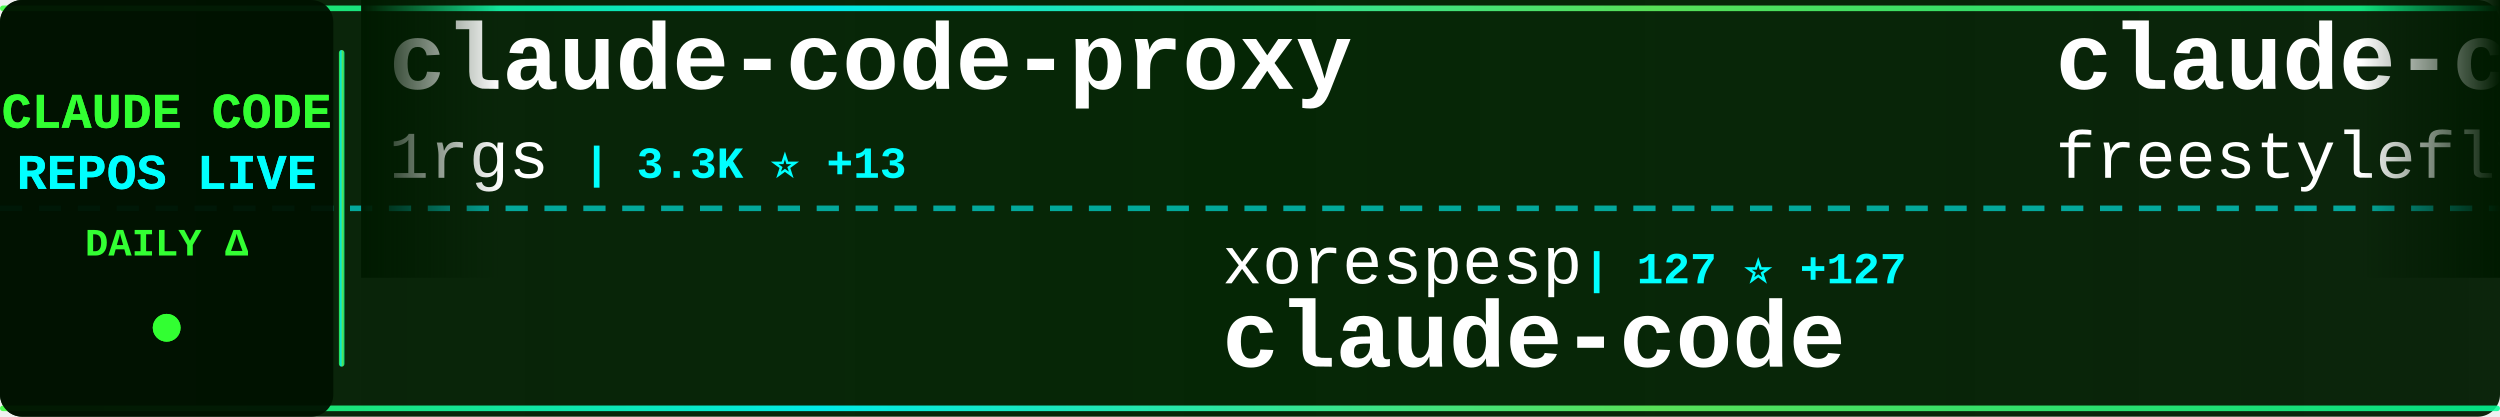
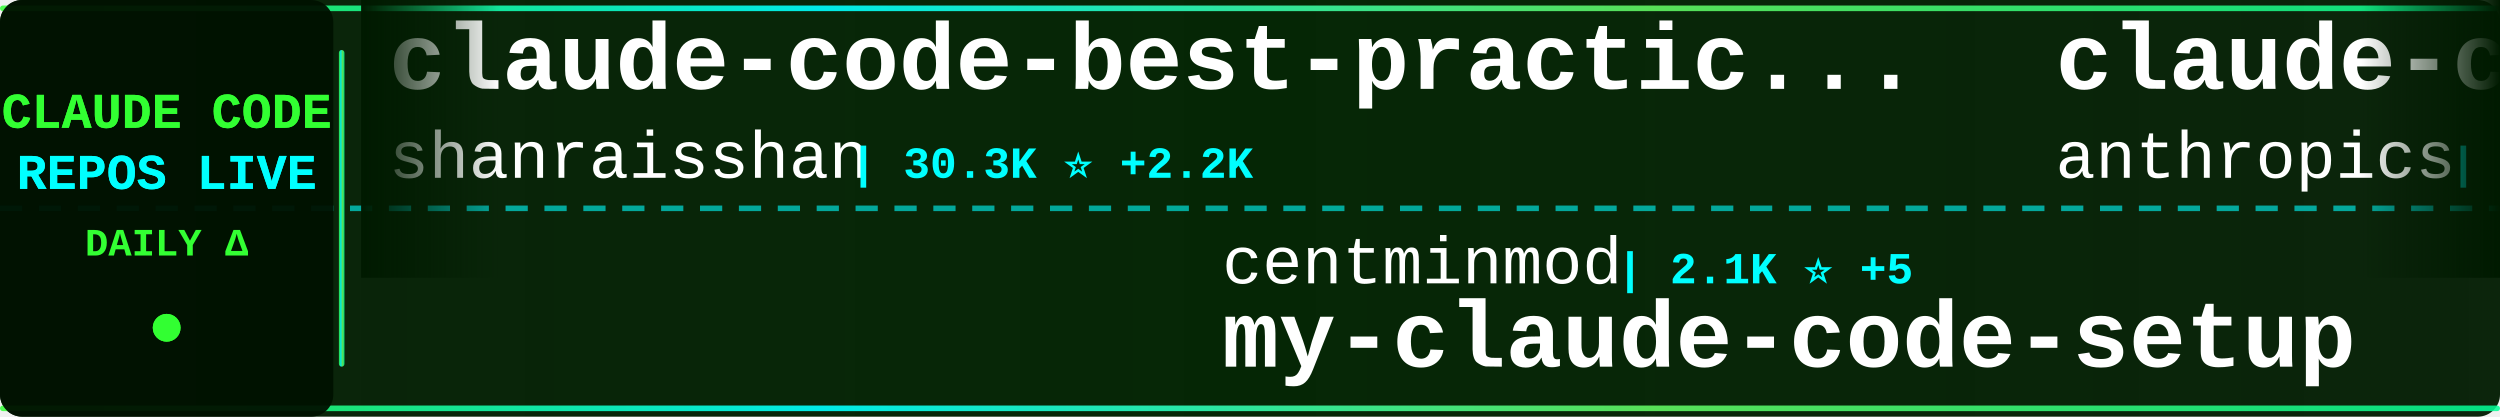
<svg xmlns="http://www.w3.org/2000/svg" width="900" height="150">
  <defs>
    <linearGradient id="tickerBg" x1="0%" y1="0%" x2="100%" y2="0%">
      <stop offset="0%" style="stop-color:#001a00;stop-opacity:0.95" />
      <stop offset="50%" style="stop-color:#002200;stop-opacity:0.98" />
      <stop offset="100%" style="stop-color:#001a00;stop-opacity:0.95" />
    </linearGradient>
    <linearGradient id="borderGrad" x1="0%" y1="0%" x2="100%" y2="0%">
      <stop offset="0%" style="stop-color:#33ff33;stop-opacity:0.85">
        <animate attributeName="stop-opacity" values="0.85;1;0.85" dur="2s" repeatCount="indefinite" />
      </stop>
      <stop offset="33%" style="stop-color:#00ffff;stop-opacity:0.9">
        <animate attributeName="stop-opacity" values="0.9;1;0.9" dur="2.2s" repeatCount="indefinite" />
      </stop>
      <stop offset="66%" style="stop-color:#66ff66;stop-opacity:0.85">
        <animate attributeName="stop-opacity" values="0.85;1;0.85" dur="1.8s" repeatCount="indefinite" />
      </stop>
      <stop offset="100%" style="stop-color:#00ff99;stop-opacity:0.85">
        <animate attributeName="stop-opacity" values="0.85;1;0.85" dur="2s" repeatCount="indefinite" />
      </stop>
    </linearGradient>
    <filter id="textGlow">
      <feGaussianBlur stdDeviation="0.1" result="coloredBlur" />
      <feMerge>
        <feMergeNode in="coloredBlur" />
        <feMergeNode in="SourceGraphic" />
      </feMerge>
    </filter>
    <filter id="metricGlow">
      <feGaussianBlur stdDeviation="0.2" result="coloredBlur" />
      <feMerge>
        <feMergeNode in="coloredBlur" />
        <feMergeNode in="SourceGraphic" />
      </feMerge>
    </filter>
    <linearGradient id="leftFade" x1="0%" y1="0%" x2="100%" y2="0%">
      <stop offset="0%" style="stop-color:#001a00;stop-opacity:1" />
      <stop offset="100%" style="stop-color:#001a00;stop-opacity:0" />
    </linearGradient>
    <linearGradient id="rightFade" x1="0%" y1="0%" x2="100%" y2="0%">
      <stop offset="0%" style="stop-color:#001a00;stop-opacity:0" />
      <stop offset="100%" style="stop-color:#001a00;stop-opacity:1" />
    </linearGradient>
  </defs>
  <rect width="900" height="150" fill="url(#tickerBg)" rx="8" />
  <rect x="0" y="2" width="900" height="2" fill="url(#borderGrad)" rx="1" />
  <rect x="0" y="146" width="900" height="2" fill="url(#borderGrad)" rx="1" />
  <line x1="0" y1="75" x2="900" y2="75" stroke="#00ffff" stroke-width="2" stroke-dasharray="8 6" opacity="0.6" />
  <rect x="0" y="0" width="120" height="150" fill="#001100" opacity="0.95" rx="8" />
  <text x="60" y="46" font-family="'Courier New', monospace" font-size="18" font-weight="bold" fill="#33ff33" text-anchor="middle" filter="url(#textGlow)">
    CLAUDE CODE
  </text>
  <text x="60" y="68" font-family="'Courier New', monospace" font-size="18" font-weight="bold" fill="#00ffff" text-anchor="middle" filter="url(#textGlow)">
    REPOS LIVE
  </text>
  <text x="60" y="92" font-family="'Courier New', monospace" font-size="14" font-weight="bold" fill="#33ff33" text-anchor="middle">
    DAILY Δ
  </text>
  <circle cx="60" cy="118" r="5" fill="#33ff33" filter="url(#metricGlow)">
    <animate attributeName="r" values="4;6;4" dur="1.5s" repeatCount="indefinite" />
    <animate attributeName="opacity" values="0.6;1;0.6" dur="1.5s" repeatCount="indefinite" />
  </circle>
  <rect x="122" y="18" width="2" height="114" fill="url(#borderGrad)" rx="1" />
  <clipPath id="tickerClip">
    <rect x="130" y="0" width="770" height="150" />
  </clipPath>
  <g clip-path="url(#tickerClip)">
    <g id="tickerItems">
      <animateTransform attributeName="transform" attributeType="XML" type="translate" from="0 0" to="-3000 0" dur="54s" repeatCount="indefinite" />
      <g transform="translate(0, 0)">
-         <text x="140" y="32" font-family="'Courier New', monospace" font-size="34" font-weight="bold" fill="#ffffff">claude-code-proxy</text>
-         <text x="140" y="64" font-family="'Courier New', monospace" font-size="24" font-weight="normal" fill="#ffffff" opacity="1.0">1rgs</text>
-         <text x="210" y="64" font-family="'Courier New', monospace" font-size="16" font-weight="bold" fill="#00ffff"> | 3.3K ⭐ +13</text>
+         <text x="140" y="32" font-family="'Courier New', monospace" font-size="34" font-weight="bold" fill="#ffffff">claude-code-best-practic...</text>
+         <text x="140" y="64" font-family="'Courier New', monospace" font-size="24" font-weight="normal" fill="#ffffff" opacity="1.0">shanraisshan</text>
+         <text x="306" y="64" font-family="'Courier New', monospace" font-size="16" font-weight="bold" fill="#00ffff"> | 30.3K ⭐ +2.2K</text>
      </g>
      <g transform="translate(300, 0)">
-         <text x="140" y="102" font-family="'Courier New', monospace" font-size="24" font-weight="normal" fill="#ffffff" opacity="1.0">xorespesp</text>
-         <text x="270" y="102" font-family="'Courier New', monospace" font-size="16" font-weight="bold" fill="#00ffff"> | 127 ⭐ +127</text>
-         <text x="140" y="132" font-family="'Courier New', monospace" font-size="34" font-weight="bold" fill="#ffffff">claude-code</text>
+         <text x="140" y="102" font-family="'Courier New', monospace" font-size="24" font-weight="normal" fill="#ffffff" opacity="1.0">centminmod</text>
+         <text x="282" y="102" font-family="'Courier New', monospace" font-size="16" font-weight="bold" fill="#00ffff"> | 2.1K ⭐ +5</text>
+         <text x="140" y="132" font-family="'Courier New', monospace" font-size="34" font-weight="bold" fill="#ffffff">my-claude-code-setup</text>
      </g>
      <g transform="translate(600, 0)">
-         <text x="140" y="32" font-family="'Courier New', monospace" font-size="34" font-weight="bold" fill="#ffffff">claude-code</text>
-         <text x="140" y="64" font-family="'Courier New', monospace" font-size="24" font-weight="normal" fill="#ffffff" opacity="1.0">freestylefly</text>
-         <text x="306" y="64" font-family="'Courier New', monospace" font-size="16" font-weight="bold" fill="#00ffff"> | 103 ⭐ +88</text>
+         <text x="140" y="32" font-family="'Courier New', monospace" font-size="34" font-weight="bold" fill="#ffffff">claude-code-base-action</text>
+         <text x="140" y="64" font-family="'Courier New', monospace" font-size="24" font-weight="normal" fill="#ffffff" opacity="1.0">anthropics</text>
+         <text x="282" y="64" font-family="'Courier New', monospace" font-size="16" font-weight="bold" fill="#00ffff"> | 758 ⭐ +15</text>
      </g>
      <g transform="translate(900, 0)">
-         <text x="140" y="102" font-family="'Courier New', monospace" font-size="24" font-weight="normal" fill="#ffffff" opacity="1.0">anthropics</text>
-         <text x="282" y="102" font-family="'Courier New', monospace" font-size="16" font-weight="bold" fill="#00ffff"> | 96.6K ⭐ +10.5K</text>
-         <text x="140" y="132" font-family="'Courier New', monospace" font-size="34" font-weight="bold" fill="#ffffff">claude-code</text>
+         <text x="140" y="102" font-family="'Courier New', monospace" font-size="24" font-weight="normal" fill="#ffffff" opacity="1.0">Pimzino</text>
+         <text x="246" y="102" font-family="'Courier New', monospace" font-size="16" font-weight="bold" fill="#00ffff"> | 3.6K ⭐ +6</text>
+         <text x="140" y="132" font-family="'Courier New', monospace" font-size="34" font-weight="bold" fill="#ffffff">claude-code-spec-workflo...</text>
      </g>
      <g transform="translate(1200, 0)">
        <text x="140" y="32" font-family="'Courier New', monospace" font-size="34" font-weight="bold" fill="#ffffff">cc-switch</text>
        <text x="140" y="64" font-family="'Courier New', monospace" font-size="24" font-weight="normal" fill="#ffffff" opacity="1.0">farion1231</text>
-         <text x="282" y="64" font-family="'Courier New', monospace" font-size="16" font-weight="bold" fill="#00ffff"> | 36.9K ⭐ +700</text>
+         <text x="282" y="64" font-family="'Courier New', monospace" font-size="16" font-weight="bold" fill="#00ffff"> | 37.0K ⭐ +733</text>
      </g>
      <g transform="translate(1500, 0)">
-         <text x="140" y="102" font-family="'Courier New', monospace" font-size="24" font-weight="normal" fill="#ffffff" opacity="1.0">bfly123</text>
-         <text x="246" y="102" font-family="'Courier New', monospace" font-size="16" font-weight="bold" fill="#00ffff"> | 2.0K ⭐ +19</text>
-         <text x="140" y="132" font-family="'Courier New', monospace" font-size="34" font-weight="bold" fill="#ffffff">claude_code_bridge</text>
+         <text x="140" y="102" font-family="'Courier New', monospace" font-size="24" font-weight="normal" fill="#ffffff" opacity="1.0">oboard</text>
+         <text x="234" y="102" font-family="'Courier New', monospace" font-size="16" font-weight="bold" fill="#00ffff"> | 2.0K ⭐ +1.2K</text>
+         <text x="140" y="132" font-family="'Courier New', monospace" font-size="34" font-weight="bold" fill="#ffffff">claude-code-rev</text>
      </g>
      <g transform="translate(1800, 0)">
        <text x="140" y="32" font-family="'Courier New', monospace" font-size="34" font-weight="bold" fill="#ffffff">claude-code</text>
-         <text x="140" y="64" font-family="'Courier New', monospace" font-size="24" font-weight="normal" fill="#ffffff" opacity="1.0">beita6969</text>
-         <text x="270" y="64" font-family="'Courier New', monospace" font-size="16" font-weight="bold" fill="#00ffff"> | 199 ⭐ +199</text>
+         <text x="140" y="64" font-family="'Courier New', monospace" font-size="24" font-weight="normal" fill="#ffffff" opacity="1.0">codeaashu</text>
+         <text x="270" y="64" font-family="'Courier New', monospace" font-size="16" font-weight="bold" fill="#00ffff"> | 529 ⭐ +523</text>
      </g>
      <g transform="translate(2100, 0)">
-         <text x="140" y="102" font-family="'Courier New', monospace" font-size="24" font-weight="normal" fill="#ffffff" opacity="1.0">rohitg00</text>
-         <text x="258" y="102" font-family="'Courier New', monospace" font-size="16" font-weight="bold" fill="#00ffff"> | 989 ⭐ +20</text>
-         <text x="140" y="132" font-family="'Courier New', monospace" font-size="34" font-weight="bold" fill="#ffffff">awesome-claude-code-tool...</text>
+         <text x="140" y="102" font-family="'Courier New', monospace" font-size="24" font-weight="normal" fill="#ffffff" opacity="1.0">affaan-m</text>
+         <text x="258" y="102" font-family="'Courier New', monospace" font-size="16" font-weight="bold" fill="#00ffff"> | 130.5K ⭐ +5.0K</text>
+         <text x="140" y="132" font-family="'Courier New', monospace" font-size="34" font-weight="bold" fill="#ffffff">everything-claude-code</text>
      </g>
      <g transform="translate(2400, 0)">
-         <text x="140" y="32" font-family="'Courier New', monospace" font-size="34" font-weight="bold" fill="#ffffff">claurst</text>
-         <text x="140" y="64" font-family="'Courier New', monospace" font-size="24" font-weight="normal" fill="#ffffff" opacity="1.0">Kuberwastaken</text>
-         <text x="318" y="64" font-family="'Courier New', monospace" font-size="16" font-weight="bold" fill="#00ffff"> | 5.4K ⭐ +5.3K</text>
+         <text x="140" y="32" font-family="'Courier New', monospace" font-size="34" font-weight="bold" fill="#ffffff">claude_code_bridge</text>
+         <text x="140" y="64" font-family="'Courier New', monospace" font-size="24" font-weight="normal" fill="#ffffff" opacity="1.0">bfly123</text>
+         <text x="246" y="64" font-family="'Courier New', monospace" font-size="16" font-weight="bold" fill="#00ffff"> | 2.0K ⭐ +17</text>
      </g>
      <g transform="translate(2700, 0)">
-         <text x="140" y="102" font-family="'Courier New', monospace" font-size="24" font-weight="normal" fill="#ffffff" opacity="1.0">Njengah</text>
-         <text x="246" y="102" font-family="'Courier New', monospace" font-size="16" font-weight="bold" fill="#00ffff"> | 1.5K ⭐ +5</text>
-         <text x="140" y="132" font-family="'Courier New', monospace" font-size="34" font-weight="bold" fill="#ffffff">claude-code-cheat-sheet</text>
+         <text x="140" y="102" font-family="'Courier New', monospace" font-size="24" font-weight="normal" fill="#ffffff" opacity="1.0">Kuberwastaken</text>
+         <text x="318" y="102" font-family="'Courier New', monospace" font-size="16" font-weight="bold" fill="#00ffff"> | 6.1K ⭐ +4.3K</text>
+         <text x="140" y="132" font-family="'Courier New', monospace" font-size="34" font-weight="bold" fill="#ffffff">claurst</text>
      </g>
      <g transform="translate(3000, 0)">
-         <text x="140" y="32" font-family="'Courier New', monospace" font-size="34" font-weight="bold" fill="#ffffff">claude-code-proxy</text>
-         <text x="140" y="64" font-family="'Courier New', monospace" font-size="24" font-weight="normal" fill="#ffffff" opacity="1.0">1rgs</text>
-         <text x="210" y="64" font-family="'Courier New', monospace" font-size="16" font-weight="bold" fill="#00ffff"> | 3.3K ⭐ +13</text>
+         <text x="140" y="32" font-family="'Courier New', monospace" font-size="34" font-weight="bold" fill="#ffffff">claude-code-best-practic...</text>
+         <text x="140" y="64" font-family="'Courier New', monospace" font-size="24" font-weight="normal" fill="#ffffff" opacity="1.0">shanraisshan</text>
+         <text x="306" y="64" font-family="'Courier New', monospace" font-size="16" font-weight="bold" fill="#00ffff"> | 30.3K ⭐ +2.2K</text>
      </g>
      <g transform="translate(3300, 0)">
-         <text x="140" y="102" font-family="'Courier New', monospace" font-size="24" font-weight="normal" fill="#ffffff" opacity="1.0">xorespesp</text>
-         <text x="270" y="102" font-family="'Courier New', monospace" font-size="16" font-weight="bold" fill="#00ffff"> | 127 ⭐ +127</text>
-         <text x="140" y="132" font-family="'Courier New', monospace" font-size="34" font-weight="bold" fill="#ffffff">claude-code</text>
+         <text x="140" y="102" font-family="'Courier New', monospace" font-size="24" font-weight="normal" fill="#ffffff" opacity="1.0">centminmod</text>
+         <text x="282" y="102" font-family="'Courier New', monospace" font-size="16" font-weight="bold" fill="#00ffff"> | 2.1K ⭐ +5</text>
+         <text x="140" y="132" font-family="'Courier New', monospace" font-size="34" font-weight="bold" fill="#ffffff">my-claude-code-setup</text>
      </g>
      <g transform="translate(3600, 0)">
-         <text x="140" y="32" font-family="'Courier New', monospace" font-size="34" font-weight="bold" fill="#ffffff">claude-code</text>
-         <text x="140" y="64" font-family="'Courier New', monospace" font-size="24" font-weight="normal" fill="#ffffff" opacity="1.0">freestylefly</text>
-         <text x="306" y="64" font-family="'Courier New', monospace" font-size="16" font-weight="bold" fill="#00ffff"> | 103 ⭐ +88</text>
+         <text x="140" y="32" font-family="'Courier New', monospace" font-size="34" font-weight="bold" fill="#ffffff">claude-code-base-action</text>
+         <text x="140" y="64" font-family="'Courier New', monospace" font-size="24" font-weight="normal" fill="#ffffff" opacity="1.0">anthropics</text>
+         <text x="282" y="64" font-family="'Courier New', monospace" font-size="16" font-weight="bold" fill="#00ffff"> | 758 ⭐ +15</text>
      </g>
      <g transform="translate(3900, 0)">
-         <text x="140" y="102" font-family="'Courier New', monospace" font-size="24" font-weight="normal" fill="#ffffff" opacity="1.0">anthropics</text>
-         <text x="282" y="102" font-family="'Courier New', monospace" font-size="16" font-weight="bold" fill="#00ffff"> | 96.6K ⭐ +10.5K</text>
-         <text x="140" y="132" font-family="'Courier New', monospace" font-size="34" font-weight="bold" fill="#ffffff">claude-code</text>
+         <text x="140" y="102" font-family="'Courier New', monospace" font-size="24" font-weight="normal" fill="#ffffff" opacity="1.0">Pimzino</text>
+         <text x="246" y="102" font-family="'Courier New', monospace" font-size="16" font-weight="bold" fill="#00ffff"> | 3.6K ⭐ +6</text>
+         <text x="140" y="132" font-family="'Courier New', monospace" font-size="34" font-weight="bold" fill="#ffffff">claude-code-spec-workflo...</text>
      </g>
    </g>
  </g>
  <rect x="130" y="0" width="50" height="100" fill="url(#leftFade)" />
  <rect x="850" y="0" width="50" height="100" fill="url(#rightFade)" />
</svg>
